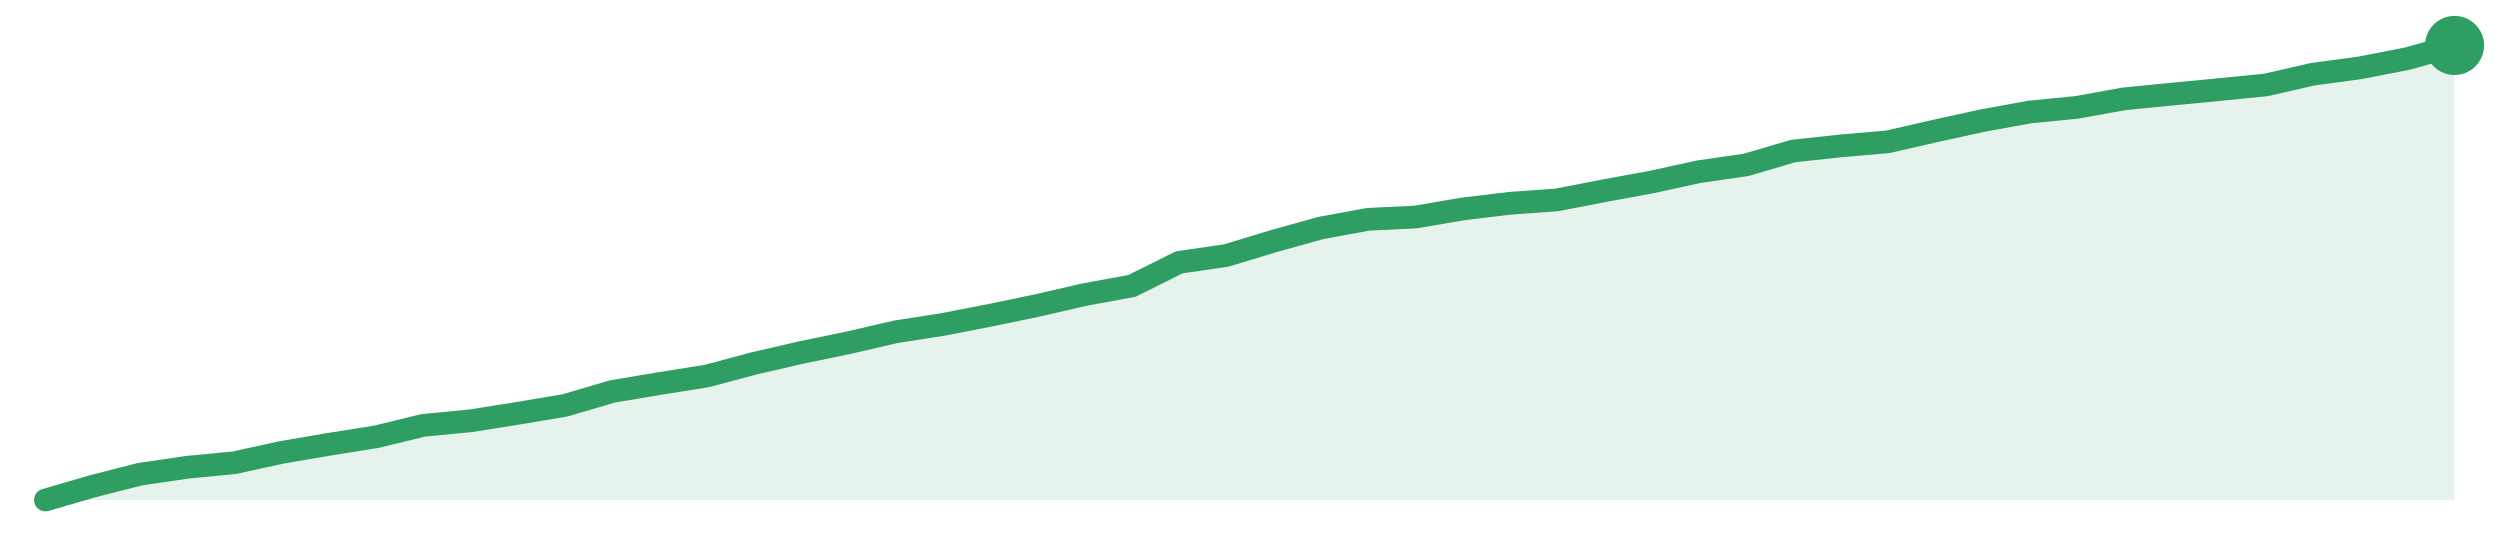
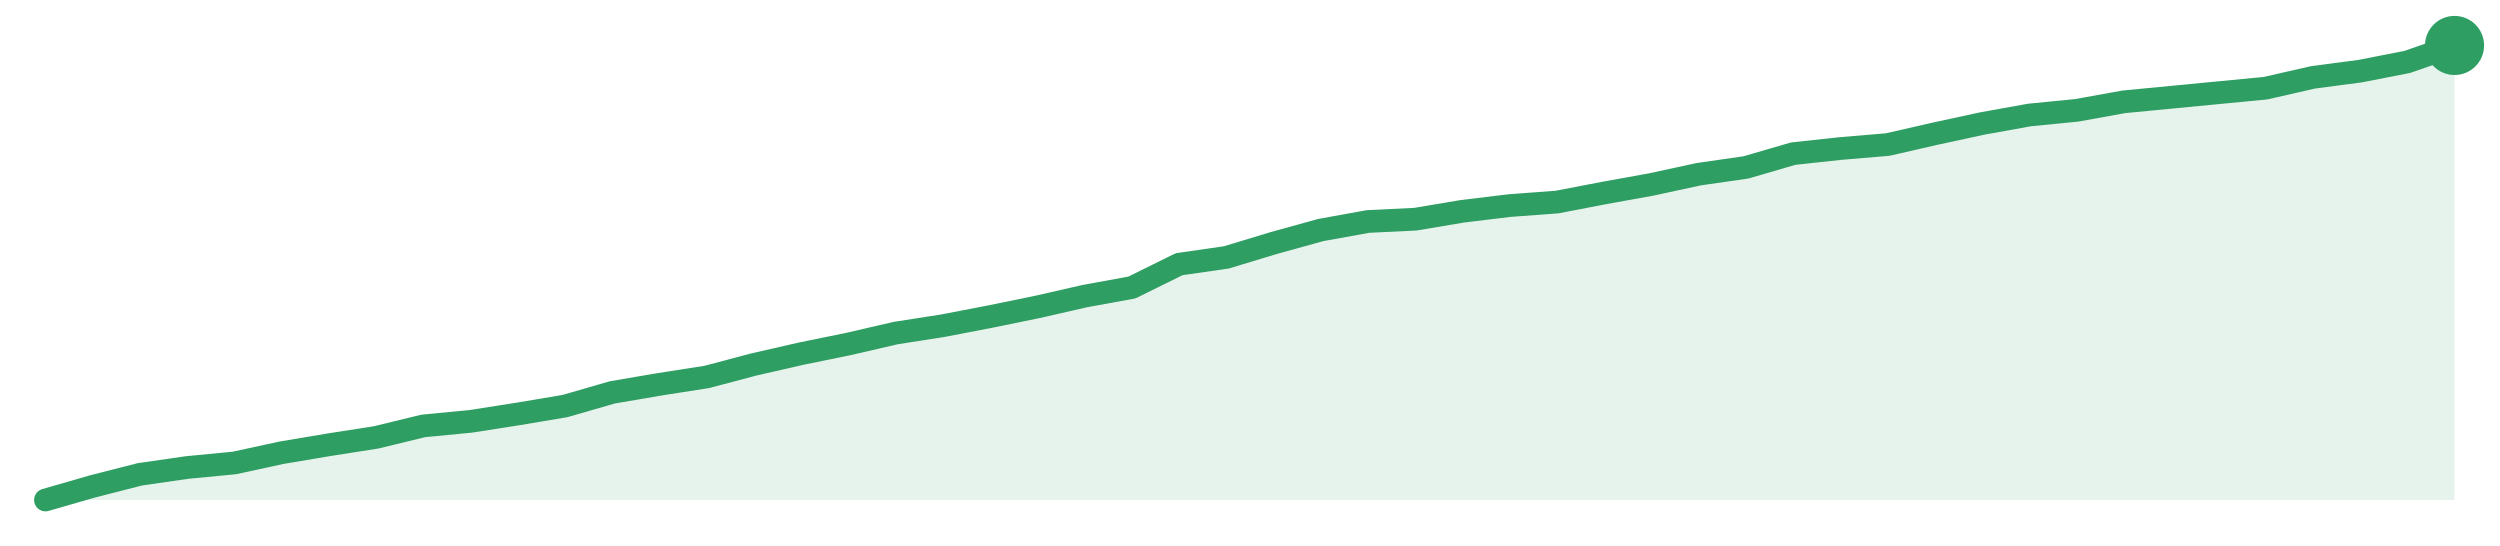
<svg xmlns="http://www.w3.org/2000/svg" width="220" height="48" viewBox="0 0 220 48" role="img" aria-label="trend">
-   <path d="M4.0,44.0 L4.0,44.0 L8.16,42.79 L12.31,41.73 L16.47,41.12 L20.63,40.72 L24.78,39.81 L28.94,39.1 L33.1,38.44 L37.25,37.43 L41.41,37.03 L45.57,36.37 L49.73,35.67 L53.88,34.45 L58.04,33.75 L62.2,33.09 L66.35,31.98 L70.51,31.02 L74.67,30.16 L78.82,29.2 L82.98,28.55 L87.14,27.74 L91.29,26.88 L95.45,25.92 L99.61,25.16 L103.76,23.09 L107.92,22.48 L112.08,21.22 L116.24,20.06 L120.39,19.3 L124.55,19.1 L128.71,18.39 L132.86,17.89 L137.02,17.59 L141.18,16.78 L145.33,16.02 L149.49,15.11 L153.65,14.51 L157.8,13.29 L161.96,12.84 L166.12,12.48 L170.27,11.53 L174.43,10.62 L178.59,9.86 L182.75,9.45 L186.9,8.7 L191.06,8.29 L195.22,7.89 L199.37,7.48 L203.53,6.53 L207.69,5.97 L211.84,5.16 L216.0,4.0 L216.0,44.0 Z" fill="#2f9e631f" />
-   <path d="M4.0,44.0 L8.16,42.79 L12.31,41.73 L16.47,41.12 L20.63,40.72 L24.78,39.81 L28.94,39.1 L33.1,38.44 L37.25,37.43 L41.41,37.03 L45.57,36.37 L49.73,35.67 L53.88,34.45 L58.04,33.75 L62.2,33.09 L66.35,31.98 L70.51,31.02 L74.67,30.16 L78.82,29.2 L82.98,28.55 L87.14,27.74 L91.29,26.88 L95.45,25.92 L99.61,25.16 L103.76,23.09 L107.92,22.48 L112.08,21.22 L116.24,20.06 L120.39,19.3 L124.55,19.1 L128.71,18.39 L132.86,17.89 L137.02,17.59 L141.18,16.78 L145.33,16.02 L149.49,15.11 L153.65,14.51 L157.8,13.29 L161.96,12.84 L166.12,12.48 L170.27,11.53 L174.43,10.62 L178.59,9.86 L182.75,9.45 L186.9,8.7 L191.06,8.29 L195.22,7.89 L199.37,7.48 L203.53,6.53 L207.69,5.97 L211.84,5.16 L216.0,4.0" fill="none" stroke="#2f9e63" stroke-width="2" stroke-linejoin="round" stroke-linecap="round" />
+   <path d="M4.0,44.0 L4.0,44.0 L8.16,42.8 L12.31,41.74 L16.47,41.14 L20.63,40.74 L24.78,39.84 L28.94,39.14 L33.1,38.49 L37.25,37.48 L41.41,37.08 L45.57,36.43 L49.73,35.73 L53.88,34.53 L58.04,33.82 L62.2,33.17 L66.35,32.07 L70.51,31.12 L74.67,30.27 L78.82,29.31 L82.98,28.66 L87.14,27.86 L91.29,27.01 L95.45,26.06 L99.61,25.3 L103.76,23.25 L107.92,22.65 L112.08,21.39 L116.24,20.24 L120.39,19.49 L124.55,19.29 L128.71,18.59 L132.86,18.09 L137.02,17.78 L141.18,16.98 L145.33,16.23 L149.49,15.33 L153.65,14.73 L157.8,13.52 L161.96,13.07 L166.12,12.72 L170.27,11.77 L174.43,10.87 L178.59,10.12 L182.75,9.71 L186.9,8.96 L191.06,8.56 L195.22,8.16 L199.37,7.76 L203.53,6.81 L207.69,6.26 L211.84,5.45 L216.0,4.0 L216.0,44.0 Z" fill="#2f9e631f" />
+   <path d="M4.0,44.0 L8.16,42.8 L12.31,41.74 L16.47,41.14 L20.63,40.74 L24.78,39.84 L28.94,39.14 L33.1,38.49 L37.25,37.48 L41.41,37.08 L45.57,36.43 L49.73,35.73 L53.88,34.53 L58.04,33.82 L62.2,33.17 L66.35,32.07 L70.51,31.12 L74.67,30.27 L78.82,29.31 L82.98,28.66 L87.14,27.86 L91.29,27.01 L95.45,26.06 L99.61,25.3 L103.76,23.25 L107.92,22.65 L112.08,21.39 L116.24,20.24 L120.39,19.49 L124.55,19.29 L128.71,18.59 L132.86,18.09 L137.02,17.78 L141.18,16.98 L145.33,16.23 L149.49,15.33 L153.65,14.73 L157.8,13.52 L161.96,13.07 L166.12,12.72 L170.27,11.77 L174.43,10.87 L178.59,10.12 L182.75,9.71 L186.9,8.96 L191.06,8.56 L195.22,8.16 L199.37,7.76 L203.53,6.81 L207.69,6.26 L211.84,5.45 L216.0,4.0" fill="none" stroke="#2f9e63" stroke-width="2" stroke-linejoin="round" stroke-linecap="round" />
  <circle cx="216.0" cy="4.0" r="2.6" fill="#2f9e63" />
</svg>
